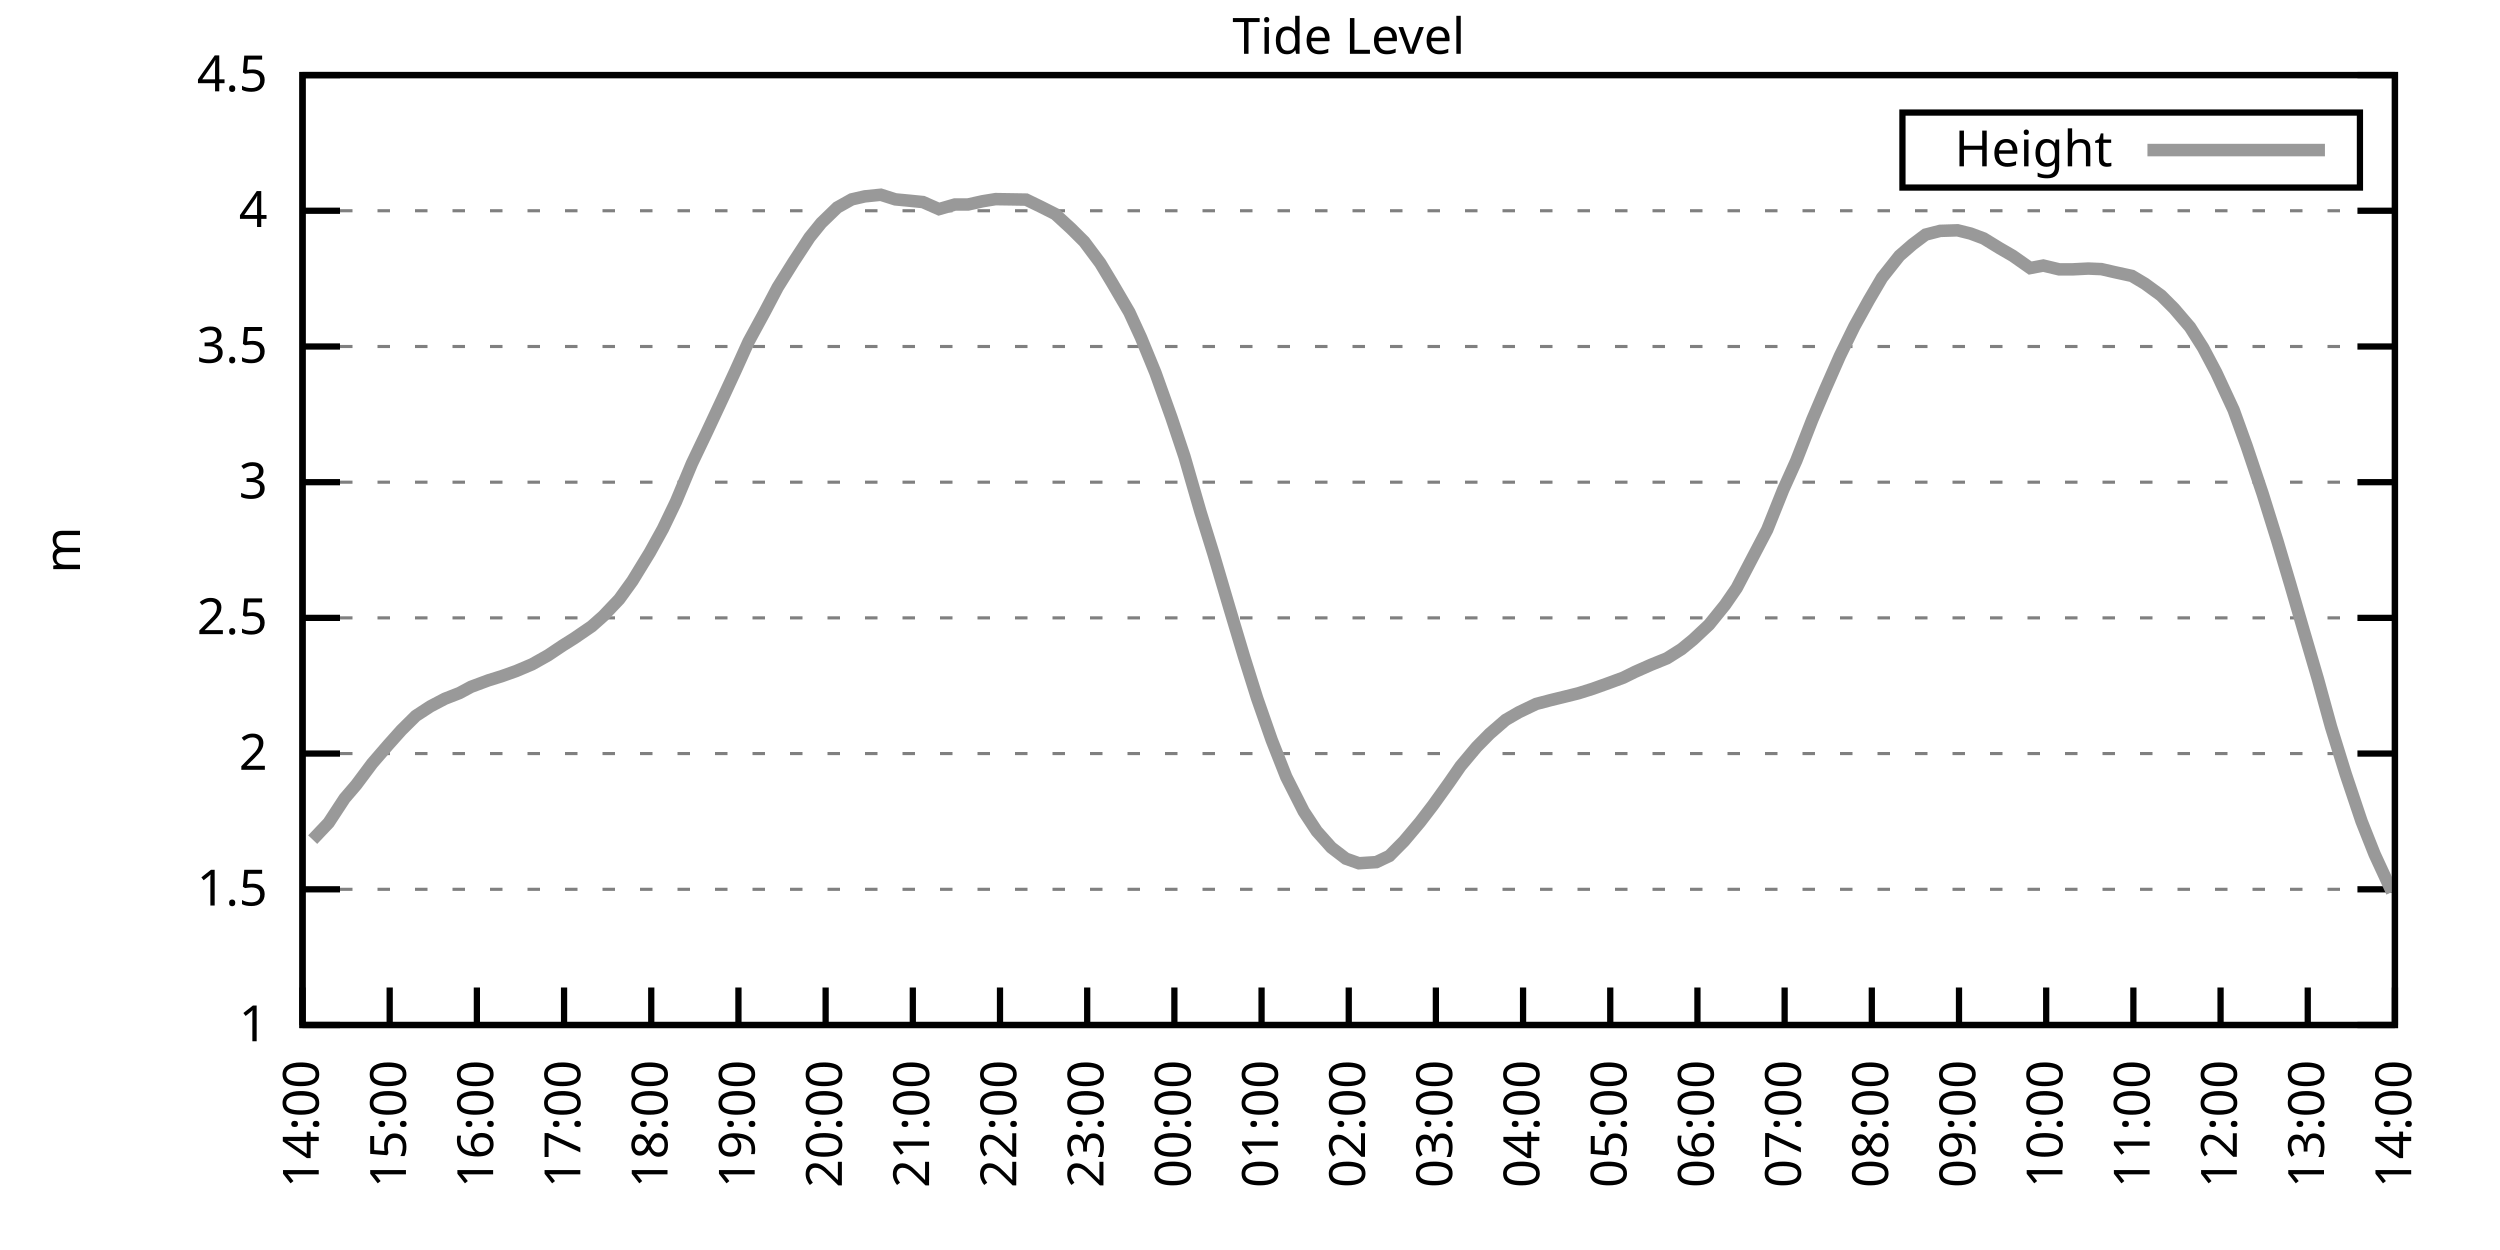
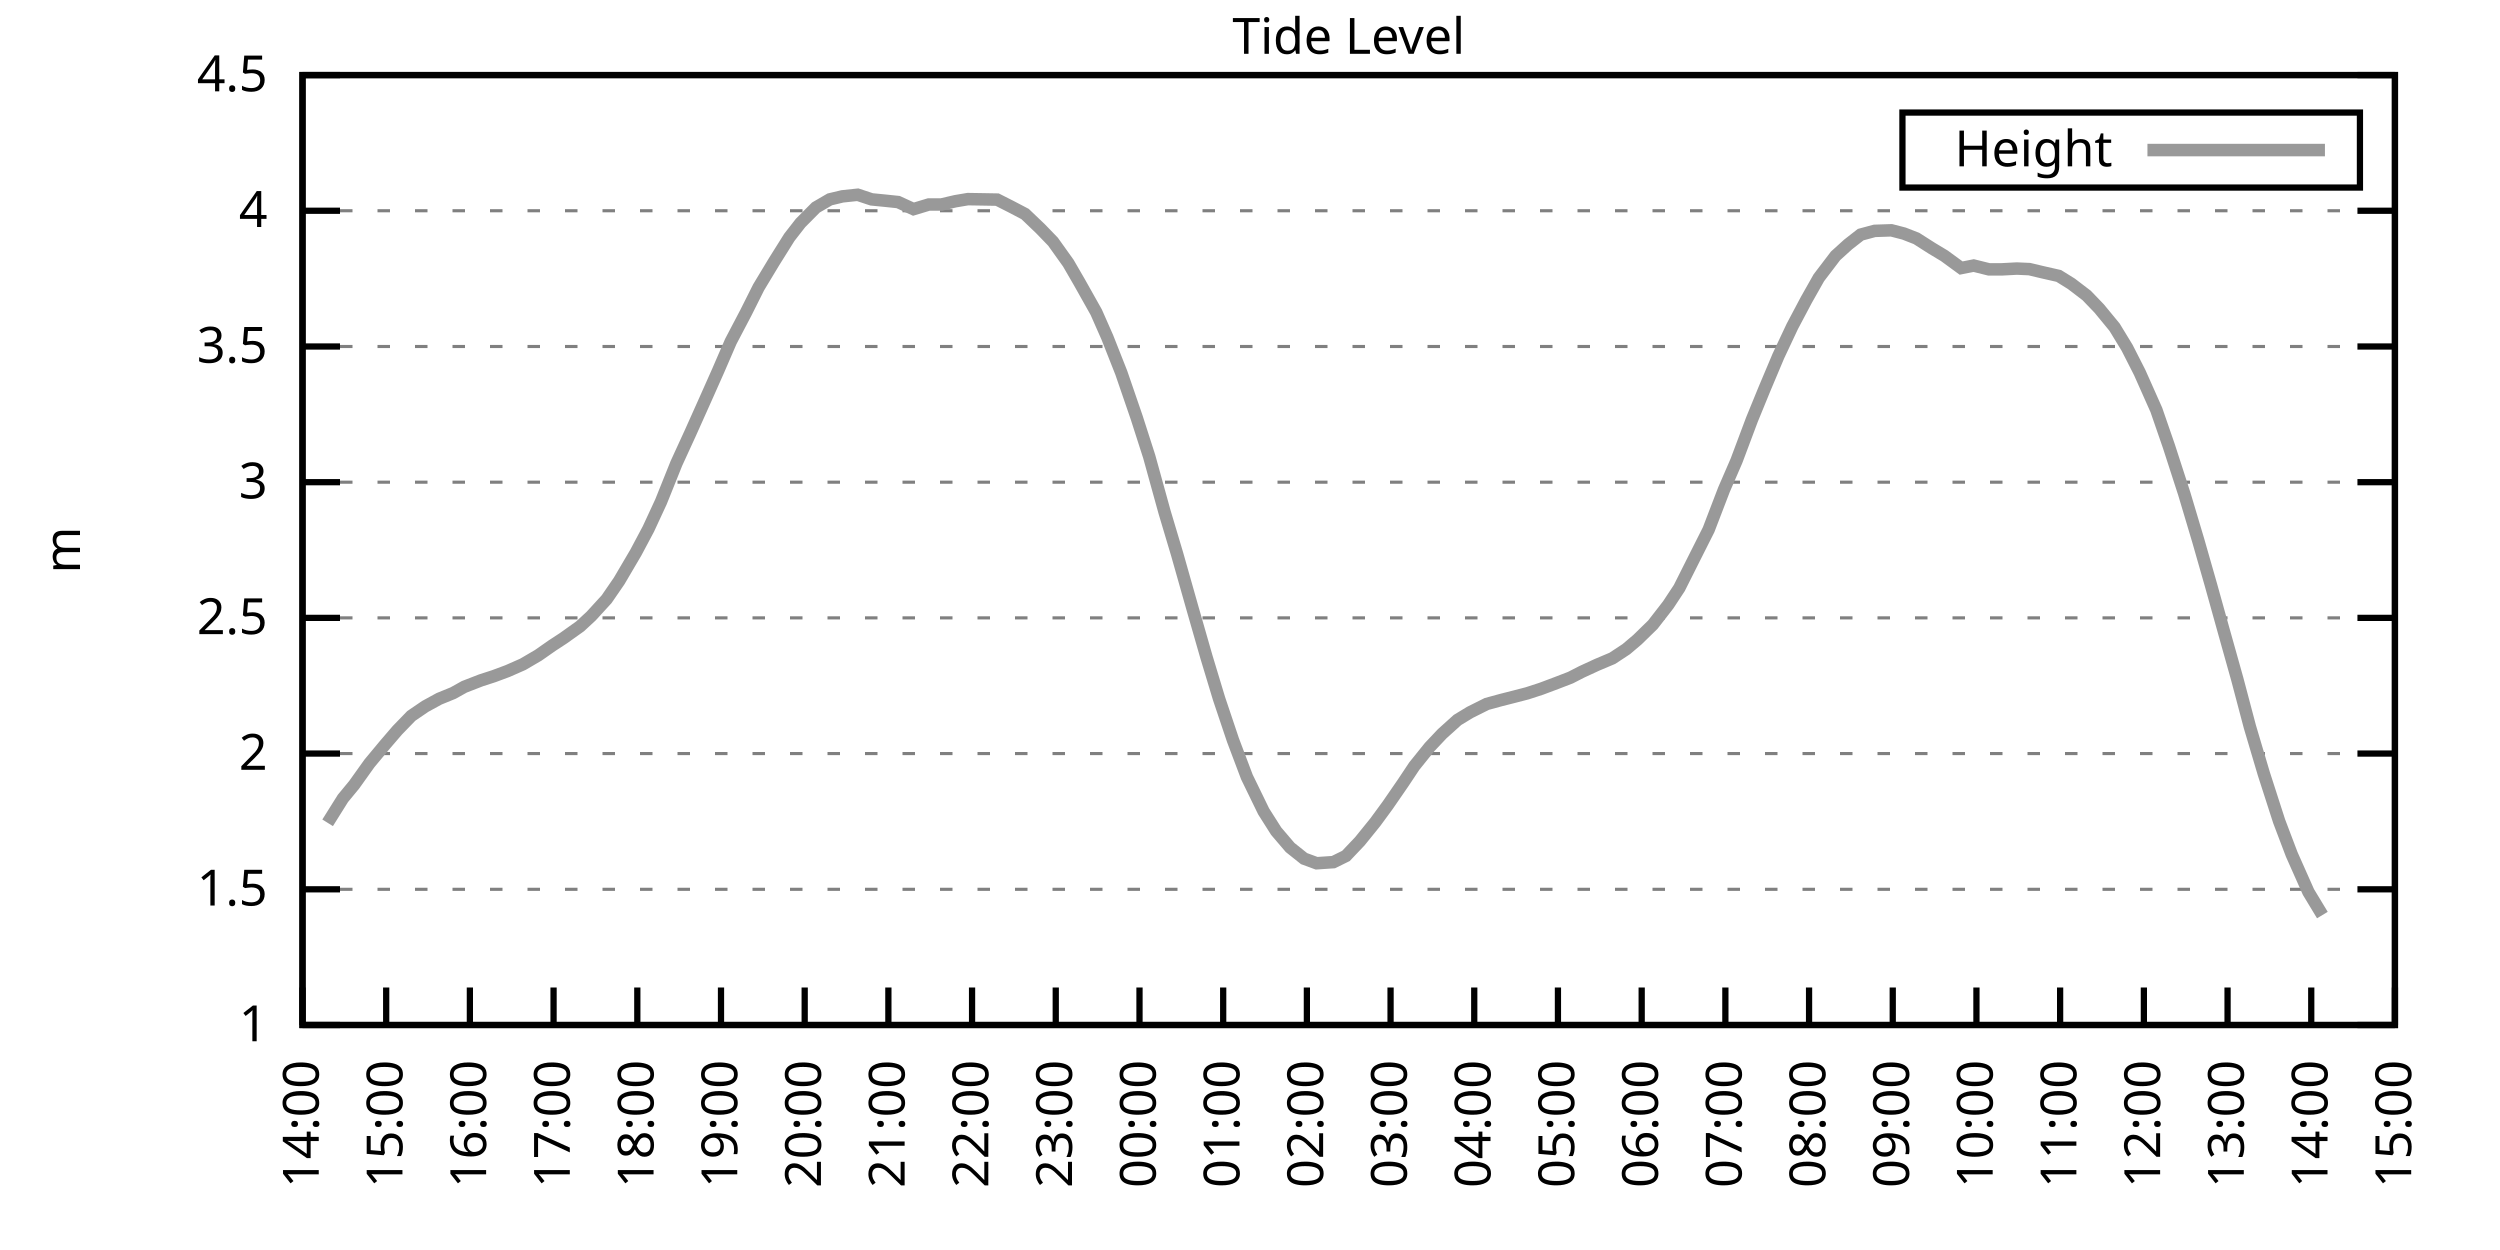
<svg xmlns="http://www.w3.org/2000/svg" xmlns:xlink="http://www.w3.org/1999/xlink" width="400" height="200" viewBox="0 0 400 200">
  <g id="gnuplot_canvas">
    <rect x="0" y="0" width="400" height="200" fill="none" />
    <defs>
      <circle id="gpDot" r="0.5" stroke-width="0.5" stroke="currentColor" />
      <path id="gpPt0" stroke-width="0.333" stroke="currentColor" d="M-1,0 h2 M0,-1 v2" />
      <path id="gpPt1" stroke-width="0.333" stroke="currentColor" d="M-1,-1 L1,1 M1,-1 L-1,1" />
      <path id="gpPt2" stroke-width="0.333" stroke="currentColor" d="M-1,0 L1,0 M0,-1 L0,1 M-1,-1 L1,1 M-1,1 L1,-1" />
      <rect id="gpPt3" stroke-width="0.333" stroke="currentColor" x="-1" y="-1" width="2" height="2" />
      <rect id="gpPt4" stroke-width="0.333" stroke="currentColor" fill="currentColor" x="-1" y="-1" width="2" height="2" />
      <circle id="gpPt5" stroke-width="0.333" stroke="currentColor" cx="0" cy="0" r="1" />
      <use xlink:href="#gpPt5" id="gpPt6" fill="currentColor" stroke="none" />
      <path id="gpPt7" stroke-width="0.333" stroke="currentColor" d="M0,-1.33 L-1.33,0.67 L1.33,0.67 z" />
      <use xlink:href="#gpPt7" id="gpPt8" fill="currentColor" stroke="none" />
      <use xlink:href="#gpPt7" id="gpPt9" stroke="currentColor" transform="rotate(180)" />
      <use xlink:href="#gpPt9" id="gpPt10" fill="currentColor" stroke="none" />
      <use xlink:href="#gpPt3" id="gpPt11" stroke="currentColor" transform="rotate(45)" />
      <use xlink:href="#gpPt11" id="gpPt12" fill="currentColor" stroke="none" />
      <path id="gpPt13" stroke-width="0.333" stroke="currentColor" d="M0,1.330 L1.265,0.411 L0.782,-1.067 L-0.782,-1.076 L-1.265,0.411 z" />
      <use xlink:href="#gpPt13" id="gpPt14" fill="currentColor" stroke="none" />
      <filter id="textbox" filterUnits="objectBoundingBox" x="0" y="0" height="1" width="1">
        <feFlood flood-color="white" flood-opacity="1" result="bgnd" />
        <feComposite in="SourceGraphic" in2="bgnd" operator="atop" />
      </filter>
      <filter id="greybox" filterUnits="objectBoundingBox" x="0" y="0" height="1" width="1">
        <feFlood flood-color="lightgrey" flood-opacity="1" result="grey" />
        <feComposite in="SourceGraphic" in2="grey" operator="atop" />
      </filter>
    </defs>
    <g fill="none" color="white" stroke="currentColor" stroke-width="1.00" stroke-linecap="butt" stroke-linejoin="miter">
</g>
    <g fill="none" color="black" stroke="currentColor" stroke-width="1.00" stroke-linecap="butt" stroke-linejoin="miter">
      <g stroke="none" shape-rendering="crispEdges">
        <polygon fill="rgb(255, 255, 255)" points="48.40,164.00 383.18,164.00 383.18,12.02 48.40,12.02 " />
      </g>
    </g>
    <g fill="none" color="black" stroke="currentColor" stroke-width="1.00" stroke-linecap="butt" stroke-linejoin="miter">
</g>
    <g fill="none" color="black" stroke="black" stroke-width="0.50" stroke-linecap="butt" stroke-linejoin="miter">
</g>
    <g fill="none" color="gray" stroke="currentColor" stroke-width="0.50" stroke-linecap="butt" stroke-linejoin="miter">
      <path stroke="gray" stroke-dasharray="2,4" class="gridline" d="M48.40,164.00 L383.19,164.00  " />
    </g>
    <g fill="none" color="gray" stroke="gray" stroke-width="1.00" stroke-linecap="butt" stroke-linejoin="miter">
</g>
    <g fill="none" color="black" stroke="currentColor" stroke-width="1.00" stroke-linecap="butt" stroke-linejoin="miter">
      <path stroke="black" d="M48.40,164.00 L54.40,164.00 M383.19,164.00 L377.19,164.00  " />
      <g transform="translate(42.80,166.60)" stroke="none" fill="black" font-family="Sans" font-size="8.00" text-anchor="end">
        <text>
          <tspan font-family="Sans"> 1</tspan>
        </text>
      </g>
    </g>
    <g fill="none" color="black" stroke="currentColor" stroke-width="1.00" stroke-linecap="butt" stroke-linejoin="miter">
</g>
    <g fill="none" color="black" stroke="black" stroke-width="0.50" stroke-linecap="butt" stroke-linejoin="miter">
</g>
    <g fill="none" color="gray" stroke="currentColor" stroke-width="0.50" stroke-linecap="butt" stroke-linejoin="miter">
      <path stroke="gray" stroke-dasharray="2,4" class="gridline" d="M48.40,142.29 L383.19,142.29  " />
    </g>
    <g fill="none" color="gray" stroke="gray" stroke-width="1.00" stroke-linecap="butt" stroke-linejoin="miter">
</g>
    <g fill="none" color="black" stroke="currentColor" stroke-width="1.00" stroke-linecap="butt" stroke-linejoin="miter">
      <path stroke="black" d="M48.40,142.29 L54.40,142.29 M383.19,142.29 L377.19,142.29  " />
      <g transform="translate(42.80,144.89)" stroke="none" fill="black" font-family="Sans" font-size="8.00" text-anchor="end">
        <text>
          <tspan font-family="Sans"> 1.5</tspan>
        </text>
      </g>
    </g>
    <g fill="none" color="black" stroke="currentColor" stroke-width="1.00" stroke-linecap="butt" stroke-linejoin="miter">
</g>
    <g fill="none" color="black" stroke="black" stroke-width="0.50" stroke-linecap="butt" stroke-linejoin="miter">
</g>
    <g fill="none" color="gray" stroke="currentColor" stroke-width="0.50" stroke-linecap="butt" stroke-linejoin="miter">
      <path stroke="gray" stroke-dasharray="2,4" class="gridline" d="M48.40,120.57 L383.19,120.57  " />
    </g>
    <g fill="none" color="gray" stroke="gray" stroke-width="1.00" stroke-linecap="butt" stroke-linejoin="miter">
</g>
    <g fill="none" color="black" stroke="currentColor" stroke-width="1.00" stroke-linecap="butt" stroke-linejoin="miter">
      <path stroke="black" d="M48.40,120.57 L54.40,120.57 M383.19,120.57 L377.19,120.57  " />
      <g transform="translate(42.80,123.17)" stroke="none" fill="black" font-family="Sans" font-size="8.00" text-anchor="end">
        <text>
          <tspan font-family="Sans"> 2</tspan>
        </text>
      </g>
    </g>
    <g fill="none" color="black" stroke="currentColor" stroke-width="1.00" stroke-linecap="butt" stroke-linejoin="miter">
</g>
    <g fill="none" color="black" stroke="black" stroke-width="0.50" stroke-linecap="butt" stroke-linejoin="miter">
</g>
    <g fill="none" color="gray" stroke="currentColor" stroke-width="0.50" stroke-linecap="butt" stroke-linejoin="miter">
      <path stroke="gray" stroke-dasharray="2,4" class="gridline" d="M48.40,98.86 L383.19,98.86  " />
    </g>
    <g fill="none" color="gray" stroke="gray" stroke-width="1.00" stroke-linecap="butt" stroke-linejoin="miter">
</g>
    <g fill="none" color="black" stroke="currentColor" stroke-width="1.00" stroke-linecap="butt" stroke-linejoin="miter">
      <path stroke="black" d="M48.40,98.86 L54.40,98.86 M383.19,98.86 L377.19,98.86  " />
      <g transform="translate(42.80,101.46)" stroke="none" fill="black" font-family="Sans" font-size="8.00" text-anchor="end">
        <text>
          <tspan font-family="Sans"> 2.5</tspan>
        </text>
      </g>
    </g>
    <g fill="none" color="black" stroke="currentColor" stroke-width="1.00" stroke-linecap="butt" stroke-linejoin="miter">
</g>
    <g fill="none" color="black" stroke="black" stroke-width="0.50" stroke-linecap="butt" stroke-linejoin="miter">
</g>
    <g fill="none" color="gray" stroke="currentColor" stroke-width="0.50" stroke-linecap="butt" stroke-linejoin="miter">
      <path stroke="gray" stroke-dasharray="2,4" class="gridline" d="M48.40,77.15 L383.19,77.15  " />
    </g>
    <g fill="none" color="gray" stroke="gray" stroke-width="1.00" stroke-linecap="butt" stroke-linejoin="miter">
</g>
    <g fill="none" color="black" stroke="currentColor" stroke-width="1.00" stroke-linecap="butt" stroke-linejoin="miter">
      <path stroke="black" d="M48.40,77.15 L54.40,77.15 M383.19,77.15 L377.19,77.15  " />
      <g transform="translate(42.80,79.75)" stroke="none" fill="black" font-family="Sans" font-size="8.00" text-anchor="end">
        <text>
          <tspan font-family="Sans"> 3</tspan>
        </text>
      </g>
    </g>
    <g fill="none" color="black" stroke="currentColor" stroke-width="1.00" stroke-linecap="butt" stroke-linejoin="miter">
</g>
    <g fill="none" color="black" stroke="black" stroke-width="0.50" stroke-linecap="butt" stroke-linejoin="miter">
</g>
    <g fill="none" color="gray" stroke="currentColor" stroke-width="0.50" stroke-linecap="butt" stroke-linejoin="miter">
      <path stroke="gray" stroke-dasharray="2,4" class="gridline" d="M48.40,55.44 L383.19,55.44  " />
    </g>
    <g fill="none" color="gray" stroke="gray" stroke-width="1.00" stroke-linecap="butt" stroke-linejoin="miter">
</g>
    <g fill="none" color="black" stroke="currentColor" stroke-width="1.00" stroke-linecap="butt" stroke-linejoin="miter">
      <path stroke="black" d="M48.40,55.44 L54.40,55.44 M383.19,55.44 L377.19,55.44  " />
      <g transform="translate(42.80,58.04)" stroke="none" fill="black" font-family="Sans" font-size="8.00" text-anchor="end">
        <text>
          <tspan font-family="Sans"> 3.5</tspan>
        </text>
      </g>
    </g>
    <g fill="none" color="black" stroke="currentColor" stroke-width="1.00" stroke-linecap="butt" stroke-linejoin="miter">
</g>
    <g fill="none" color="black" stroke="black" stroke-width="0.50" stroke-linecap="butt" stroke-linejoin="miter">
</g>
    <g fill="none" color="gray" stroke="currentColor" stroke-width="0.50" stroke-linecap="butt" stroke-linejoin="miter">
      <path stroke="gray" stroke-dasharray="2,4" class="gridline" d="M48.40,33.72 L383.19,33.72  " />
    </g>
    <g fill="none" color="gray" stroke="gray" stroke-width="1.00" stroke-linecap="butt" stroke-linejoin="miter">
</g>
    <g fill="none" color="black" stroke="currentColor" stroke-width="1.00" stroke-linecap="butt" stroke-linejoin="miter">
      <path stroke="black" d="M48.40,33.72 L54.40,33.72 M383.19,33.72 L377.19,33.72  " />
      <g transform="translate(42.80,36.32)" stroke="none" fill="black" font-family="Sans" font-size="8.00" text-anchor="end">
        <text>
          <tspan font-family="Sans"> 4</tspan>
        </text>
      </g>
    </g>
    <g fill="none" color="black" stroke="currentColor" stroke-width="1.00" stroke-linecap="butt" stroke-linejoin="miter">
</g>
    <g fill="none" color="black" stroke="black" stroke-width="0.50" stroke-linecap="butt" stroke-linejoin="miter">
</g>
    <g fill="none" color="gray" stroke="currentColor" stroke-width="0.50" stroke-linecap="butt" stroke-linejoin="miter">
      <path stroke="gray" stroke-dasharray="2,4" class="gridline" d="M48.40,12.01 L383.19,12.01  " />
    </g>
    <g fill="none" color="gray" stroke="gray" stroke-width="1.00" stroke-linecap="butt" stroke-linejoin="miter">
</g>
    <g fill="none" color="black" stroke="currentColor" stroke-width="1.00" stroke-linecap="butt" stroke-linejoin="miter">
      <path stroke="black" d="M48.40,12.01 L54.40,12.01 M383.19,12.01 L377.19,12.01  " />
      <g transform="translate(42.80,14.61)" stroke="none" fill="black" font-family="Sans" font-size="8.00" text-anchor="end">
        <text>
          <tspan font-family="Sans"> 4.5</tspan>
        </text>
      </g>
    </g>
    <g fill="none" color="black" stroke="currentColor" stroke-width="1.00" stroke-linecap="butt" stroke-linejoin="miter">
      <path stroke="black" d="M48.40,164.00 L48.40,158.00  " />
      <g transform="translate(51.00,169.60) rotate(270.00)" stroke="none" fill="black" font-family="Sans" font-size="8.00" text-anchor="end">
        <text>
          <tspan font-family="Sans">14:00</tspan>
        </text>
      </g>
    </g>
    <g fill="none" color="black" stroke="currentColor" stroke-width="1.00" stroke-linecap="butt" stroke-linejoin="miter">
-       <path stroke="black" d="M62.35,164.00 L62.35,158.00  " />
-       <g transform="translate(64.95,169.60) rotate(270.00)" stroke="none" fill="black" font-family="Sans" font-size="8.00" text-anchor="end">
+       <path stroke="black" d="M61.79,164.00 L61.79,158.00  " />
+       <g transform="translate(64.39,169.60) rotate(270.00)" stroke="none" fill="black" font-family="Sans" font-size="8.00" text-anchor="end">
        <text>
          <tspan font-family="Sans">15:00</tspan>
        </text>
      </g>
    </g>
    <g fill="none" color="black" stroke="currentColor" stroke-width="1.00" stroke-linecap="butt" stroke-linejoin="miter">
-       <path stroke="black" d="M76.30,164.00 L76.30,158.00  " />
-       <g transform="translate(78.90,169.60) rotate(270.00)" stroke="none" fill="black" font-family="Sans" font-size="8.00" text-anchor="end">
+       <path stroke="black" d="M75.18,164.00 L75.18,158.00  " />
+       <g transform="translate(77.78,169.60) rotate(270.00)" stroke="none" fill="black" font-family="Sans" font-size="8.00" text-anchor="end">
        <text>
          <tspan font-family="Sans">16:00</tspan>
        </text>
      </g>
    </g>
    <g fill="none" color="black" stroke="currentColor" stroke-width="1.00" stroke-linecap="butt" stroke-linejoin="miter">
-       <path stroke="black" d="M90.25,164.00 L90.25,158.00  " />
-       <g transform="translate(92.85,169.60) rotate(270.00)" stroke="none" fill="black" font-family="Sans" font-size="8.00" text-anchor="end">
+       <path stroke="black" d="M88.57,164.00 L88.57,158.00  " />
+       <g transform="translate(91.17,169.60) rotate(270.00)" stroke="none" fill="black" font-family="Sans" font-size="8.00" text-anchor="end">
        <text>
          <tspan font-family="Sans">17:00</tspan>
        </text>
      </g>
    </g>
    <g fill="none" color="black" stroke="currentColor" stroke-width="1.00" stroke-linecap="butt" stroke-linejoin="miter">
-       <path stroke="black" d="M104.20,164.00 L104.20,158.00  " />
-       <g transform="translate(106.80,169.60) rotate(270.00)" stroke="none" fill="black" font-family="Sans" font-size="8.00" text-anchor="end">
+       <path stroke="black" d="M101.97,164.00 L101.97,158.00  " />
+       <g transform="translate(104.57,169.60) rotate(270.00)" stroke="none" fill="black" font-family="Sans" font-size="8.00" text-anchor="end">
        <text>
          <tspan font-family="Sans">18:00</tspan>
        </text>
      </g>
    </g>
    <g fill="none" color="black" stroke="currentColor" stroke-width="1.00" stroke-linecap="butt" stroke-linejoin="miter">
-       <path stroke="black" d="M118.15,164.00 L118.15,158.00  " />
-       <g transform="translate(120.75,169.60) rotate(270.00)" stroke="none" fill="black" font-family="Sans" font-size="8.00" text-anchor="end">
+       <path stroke="black" d="M115.36,164.00 L115.36,158.00  " />
+       <g transform="translate(117.96,169.60) rotate(270.00)" stroke="none" fill="black" font-family="Sans" font-size="8.00" text-anchor="end">
        <text>
          <tspan font-family="Sans">19:00</tspan>
        </text>
      </g>
    </g>
    <g fill="none" color="black" stroke="currentColor" stroke-width="1.00" stroke-linecap="butt" stroke-linejoin="miter">
-       <path stroke="black" d="M132.10,164.00 L132.10,158.00  " />
-       <g transform="translate(134.70,169.60) rotate(270.00)" stroke="none" fill="black" font-family="Sans" font-size="8.00" text-anchor="end">
+       <path stroke="black" d="M128.75,164.00 L128.75,158.00  " />
+       <g transform="translate(131.35,169.60) rotate(270.00)" stroke="none" fill="black" font-family="Sans" font-size="8.00" text-anchor="end">
        <text>
          <tspan font-family="Sans">20:00</tspan>
        </text>
      </g>
    </g>
    <g fill="none" color="black" stroke="currentColor" stroke-width="1.00" stroke-linecap="butt" stroke-linejoin="miter">
-       <path stroke="black" d="M146.05,164.00 L146.05,158.00  " />
-       <g transform="translate(148.65,169.60) rotate(270.00)" stroke="none" fill="black" font-family="Sans" font-size="8.00" text-anchor="end">
+       <path stroke="black" d="M142.14,164.00 L142.14,158.00  " />
+       <g transform="translate(144.74,169.60) rotate(270.00)" stroke="none" fill="black" font-family="Sans" font-size="8.00" text-anchor="end">
        <text>
          <tspan font-family="Sans">21:00</tspan>
        </text>
      </g>
    </g>
    <g fill="none" color="black" stroke="currentColor" stroke-width="1.00" stroke-linecap="butt" stroke-linejoin="miter">
-       <path stroke="black" d="M160.00,164.00 L160.00,158.00  " />
-       <g transform="translate(162.60,169.60) rotate(270.00)" stroke="none" fill="black" font-family="Sans" font-size="8.00" text-anchor="end">
+       <path stroke="black" d="M155.53,164.00 L155.53,158.00  " />
+       <g transform="translate(158.13,169.60) rotate(270.00)" stroke="none" fill="black" font-family="Sans" font-size="8.00" text-anchor="end">
        <text>
          <tspan font-family="Sans">22:00</tspan>
        </text>
      </g>
    </g>
    <g fill="none" color="black" stroke="currentColor" stroke-width="1.00" stroke-linecap="butt" stroke-linejoin="miter">
-       <path stroke="black" d="M173.95,164.00 L173.95,158.00  " />
-       <g transform="translate(176.55,169.60) rotate(270.00)" stroke="none" fill="black" font-family="Sans" font-size="8.00" text-anchor="end">
+       <path stroke="black" d="M168.92,164.00 L168.92,158.00  " />
+       <g transform="translate(171.52,169.60) rotate(270.00)" stroke="none" fill="black" font-family="Sans" font-size="8.00" text-anchor="end">
        <text>
          <tspan font-family="Sans">23:00</tspan>
        </text>
      </g>
    </g>
    <g fill="none" color="black" stroke="currentColor" stroke-width="1.00" stroke-linecap="butt" stroke-linejoin="miter">
-       <path stroke="black" d="M187.90,164.00 L187.90,158.00  " />
-       <g transform="translate(190.50,169.60) rotate(270.00)" stroke="none" fill="black" font-family="Sans" font-size="8.00" text-anchor="end">
+       <path stroke="black" d="M182.32,164.00 L182.32,158.00  " />
+       <g transform="translate(184.92,169.60) rotate(270.00)" stroke="none" fill="black" font-family="Sans" font-size="8.00" text-anchor="end">
        <text>
          <tspan font-family="Sans">00:00</tspan>
        </text>
      </g>
    </g>
    <g fill="none" color="black" stroke="currentColor" stroke-width="1.00" stroke-linecap="butt" stroke-linejoin="miter">
-       <path stroke="black" d="M201.85,164.00 L201.85,158.00  " />
-       <g transform="translate(204.45,169.60) rotate(270.00)" stroke="none" fill="black" font-family="Sans" font-size="8.00" text-anchor="end">
+       <path stroke="black" d="M195.71,164.00 L195.71,158.00  " />
+       <g transform="translate(198.31,169.60) rotate(270.00)" stroke="none" fill="black" font-family="Sans" font-size="8.00" text-anchor="end">
        <text>
          <tspan font-family="Sans">01:00</tspan>
        </text>
      </g>
    </g>
    <g fill="none" color="black" stroke="currentColor" stroke-width="1.00" stroke-linecap="butt" stroke-linejoin="miter">
-       <path stroke="black" d="M215.80,164.00 L215.80,158.00  " />
-       <g transform="translate(218.40,169.60) rotate(270.00)" stroke="none" fill="black" font-family="Sans" font-size="8.00" text-anchor="end">
+       <path stroke="black" d="M209.10,164.00 L209.10,158.00  " />
+       <g transform="translate(211.70,169.60) rotate(270.00)" stroke="none" fill="black" font-family="Sans" font-size="8.00" text-anchor="end">
        <text>
          <tspan font-family="Sans">02:00</tspan>
        </text>
      </g>
    </g>
    <g fill="none" color="black" stroke="currentColor" stroke-width="1.00" stroke-linecap="butt" stroke-linejoin="miter">
-       <path stroke="black" d="M229.74,164.00 L229.74,158.00  " />
-       <g transform="translate(232.34,169.60) rotate(270.00)" stroke="none" fill="black" font-family="Sans" font-size="8.00" text-anchor="end">
+       <path stroke="black" d="M222.49,164.00 L222.49,158.00  " />
+       <g transform="translate(225.09,169.60) rotate(270.00)" stroke="none" fill="black" font-family="Sans" font-size="8.00" text-anchor="end">
        <text>
          <tspan font-family="Sans">03:00</tspan>
        </text>
      </g>
    </g>
    <g fill="none" color="black" stroke="currentColor" stroke-width="1.00" stroke-linecap="butt" stroke-linejoin="miter">
-       <path stroke="black" d="M243.69,164.00 L243.69,158.00  " />
-       <g transform="translate(246.29,169.60) rotate(270.00)" stroke="none" fill="black" font-family="Sans" font-size="8.00" text-anchor="end">
+       <path stroke="black" d="M235.88,164.00 L235.88,158.00  " />
+       <g transform="translate(238.48,169.60) rotate(270.00)" stroke="none" fill="black" font-family="Sans" font-size="8.00" text-anchor="end">
        <text>
          <tspan font-family="Sans">04:00</tspan>
        </text>
      </g>
    </g>
    <g fill="none" color="black" stroke="currentColor" stroke-width="1.00" stroke-linecap="butt" stroke-linejoin="miter">
-       <path stroke="black" d="M257.64,164.00 L257.64,158.00  " />
-       <g transform="translate(260.24,169.60) rotate(270.00)" stroke="none" fill="black" font-family="Sans" font-size="8.00" text-anchor="end">
+       <path stroke="black" d="M249.27,164.00 L249.27,158.00  " />
+       <g transform="translate(251.87,169.60) rotate(270.00)" stroke="none" fill="black" font-family="Sans" font-size="8.00" text-anchor="end">
        <text>
          <tspan font-family="Sans">05:00</tspan>
        </text>
      </g>
    </g>
    <g fill="none" color="black" stroke="currentColor" stroke-width="1.00" stroke-linecap="butt" stroke-linejoin="miter">
-       <path stroke="black" d="M271.59,164.00 L271.59,158.00  " />
-       <g transform="translate(274.19,169.60) rotate(270.00)" stroke="none" fill="black" font-family="Sans" font-size="8.00" text-anchor="end">
+       <path stroke="black" d="M262.67,164.00 L262.67,158.00  " />
+       <g transform="translate(265.27,169.60) rotate(270.00)" stroke="none" fill="black" font-family="Sans" font-size="8.00" text-anchor="end">
        <text>
          <tspan font-family="Sans">06:00</tspan>
        </text>
      </g>
    </g>
    <g fill="none" color="black" stroke="currentColor" stroke-width="1.00" stroke-linecap="butt" stroke-linejoin="miter">
-       <path stroke="black" d="M285.54,164.00 L285.54,158.00  " />
-       <g transform="translate(288.14,169.60) rotate(270.00)" stroke="none" fill="black" font-family="Sans" font-size="8.00" text-anchor="end">
+       <path stroke="black" d="M276.06,164.00 L276.06,158.00  " />
+       <g transform="translate(278.66,169.60) rotate(270.00)" stroke="none" fill="black" font-family="Sans" font-size="8.00" text-anchor="end">
        <text>
          <tspan font-family="Sans">07:00</tspan>
        </text>
      </g>
    </g>
    <g fill="none" color="black" stroke="currentColor" stroke-width="1.00" stroke-linecap="butt" stroke-linejoin="miter">
-       <path stroke="black" d="M299.49,164.00 L299.49,158.00  " />
-       <g transform="translate(302.09,169.60) rotate(270.00)" stroke="none" fill="black" font-family="Sans" font-size="8.00" text-anchor="end">
+       <path stroke="black" d="M289.45,164.00 L289.45,158.00  " />
+       <g transform="translate(292.05,169.60) rotate(270.00)" stroke="none" fill="black" font-family="Sans" font-size="8.00" text-anchor="end">
        <text>
          <tspan font-family="Sans">08:00</tspan>
        </text>
      </g>
    </g>
    <g fill="none" color="black" stroke="currentColor" stroke-width="1.00" stroke-linecap="butt" stroke-linejoin="miter">
-       <path stroke="black" d="M313.44,164.00 L313.44,158.00  " />
-       <g transform="translate(316.04,169.60) rotate(270.00)" stroke="none" fill="black" font-family="Sans" font-size="8.00" text-anchor="end">
+       <path stroke="black" d="M302.84,164.00 L302.84,158.00  " />
+       <g transform="translate(305.44,169.60) rotate(270.00)" stroke="none" fill="black" font-family="Sans" font-size="8.00" text-anchor="end">
        <text>
          <tspan font-family="Sans">09:00</tspan>
        </text>
      </g>
    </g>
    <g fill="none" color="black" stroke="currentColor" stroke-width="1.00" stroke-linecap="butt" stroke-linejoin="miter">
-       <path stroke="black" d="M327.39,164.00 L327.39,158.00  " />
-       <g transform="translate(329.99,169.60) rotate(270.00)" stroke="none" fill="black" font-family="Sans" font-size="8.00" text-anchor="end">
+       <path stroke="black" d="M316.23,164.00 L316.23,158.00  " />
+       <g transform="translate(318.83,169.60) rotate(270.00)" stroke="none" fill="black" font-family="Sans" font-size="8.00" text-anchor="end">
        <text>
          <tspan font-family="Sans">10:00</tspan>
        </text>
      </g>
    </g>
    <g fill="none" color="black" stroke="currentColor" stroke-width="1.00" stroke-linecap="butt" stroke-linejoin="miter">
-       <path stroke="black" d="M341.34,164.00 L341.34,158.00  " />
-       <g transform="translate(343.94,169.60) rotate(270.00)" stroke="none" fill="black" font-family="Sans" font-size="8.00" text-anchor="end">
+       <path stroke="black" d="M329.62,164.00 L329.62,158.00  " />
+       <g transform="translate(332.22,169.60) rotate(270.00)" stroke="none" fill="black" font-family="Sans" font-size="8.00" text-anchor="end">
        <text>
          <tspan font-family="Sans">11:00</tspan>
        </text>
      </g>
    </g>
    <g fill="none" color="black" stroke="currentColor" stroke-width="1.00" stroke-linecap="butt" stroke-linejoin="miter">
-       <path stroke="black" d="M355.29,164.00 L355.29,158.00  " />
-       <g transform="translate(357.89,169.60) rotate(270.00)" stroke="none" fill="black" font-family="Sans" font-size="8.00" text-anchor="end">
+       <path stroke="black" d="M343.02,164.00 L343.02,158.00  " />
+       <g transform="translate(345.62,169.60) rotate(270.00)" stroke="none" fill="black" font-family="Sans" font-size="8.00" text-anchor="end">
        <text>
          <tspan font-family="Sans">12:00</tspan>
        </text>
      </g>
    </g>
    <g fill="none" color="black" stroke="currentColor" stroke-width="1.00" stroke-linecap="butt" stroke-linejoin="miter">
-       <path stroke="black" d="M369.24,164.00 L369.24,158.00  " />
-       <g transform="translate(371.84,169.60) rotate(270.00)" stroke="none" fill="black" font-family="Sans" font-size="8.00" text-anchor="end">
+       <path stroke="black" d="M356.41,164.00 L356.41,158.00  " />
+       <g transform="translate(359.01,169.60) rotate(270.00)" stroke="none" fill="black" font-family="Sans" font-size="8.00" text-anchor="end">
        <text>
          <tspan font-family="Sans">13:00</tspan>
+         </text>
+       </g>
+     </g>
+     <g fill="none" color="black" stroke="currentColor" stroke-width="1.00" stroke-linecap="butt" stroke-linejoin="miter">
+       <path stroke="black" d="M369.80,164.00 L369.80,158.00  " />
+       <g transform="translate(372.40,169.60) rotate(270.00)" stroke="none" fill="black" font-family="Sans" font-size="8.00" text-anchor="end">
+         <text>
+           <tspan font-family="Sans">14:00</tspan>
        </text>
      </g>
    </g>
    <g fill="none" color="black" stroke="currentColor" stroke-width="1.00" stroke-linecap="butt" stroke-linejoin="miter">
      <path stroke="black" d="M383.19,164.00 L383.19,158.00  " />
      <g transform="translate(385.79,169.60) rotate(270.00)" stroke="none" fill="black" font-family="Sans" font-size="8.00" text-anchor="end">
        <text>
-           <tspan font-family="Sans">14:00</tspan>
+           <tspan font-family="Sans">15:00</tspan>
        </text>
      </g>
    </g>
    <g fill="none" color="black" stroke="currentColor" stroke-width="1.00" stroke-linecap="butt" stroke-linejoin="miter">
</g>
    <g fill="none" color="black" stroke="currentColor" stroke-width="1.00" stroke-linecap="butt" stroke-linejoin="miter">
      <path stroke="black" d="M48.40,12.01 L48.40,164.00 L383.19,164.00 L383.19,12.01 L48.40,12.01 Z  " />
    </g>
    <g fill="none" color="black" stroke="currentColor" stroke-width="1.00" stroke-linecap="butt" stroke-linejoin="miter">
</g>
    <g fill="none" color="black" stroke="currentColor" stroke-width="1.00" stroke-linecap="butt" stroke-linejoin="miter">
      <path stroke="black" d="M304.39,30.01 L304.39,18.01 L377.59,18.01 L377.59,30.01 L304.39,30.01 Z  " />
    </g>
    <g id="Tide_level_plot_1">
      <g fill="none" color="white" stroke="black" stroke-width="2.00" stroke-linecap="butt" stroke-linejoin="miter">
</g>
      <g fill="none" color="black" stroke="currentColor" stroke-width="2.00" stroke-linecap="butt" stroke-linejoin="miter">
        <g transform="translate(337.99,26.61)" stroke="none" fill="black" font-family="Sans" font-size="8.00" text-anchor="end">
          <text>
            <tspan font-family="Sans">Height</tspan>
          </text>
        </g>
      </g>
      <g fill="none" color="black" stroke="currentColor" stroke-width="2.00" stroke-linecap="butt" stroke-linejoin="miter">
-         <path stroke="rgb(153, 153, 153)" d="M343.59,24.01 L371.99,24.01 M50.03,134.34 L52.58,131.65 L55.14,127.74 L57.00,125.57 L59.56,122.14 L62.12,119.18   L64.21,116.84 L66.53,114.54 L68.86,113.02 L71.18,111.80 L73.51,110.89 L75.37,109.89 L78.16,108.85 L80.25,108.20   L82.58,107.37 L85.13,106.29 L87.69,104.85 L90.02,103.29 L91.88,102.12 L94.67,100.21 L96.53,98.56 L99.08,95.87   L101.18,92.96 L103.97,88.40 L106.06,84.62 L108.15,80.28 L110.71,74.15 L113.03,69.29 L115.59,63.82 L117.68,59.30   L119.78,54.65 L122.33,49.96 L124.43,45.97 L126.98,41.89 L129.54,37.98 L131.40,35.68 L133.96,33.20 L136.28,31.90   L138.37,31.42 L140.93,31.16 L143.26,31.90 L145.58,32.12 L147.67,32.33 L150.23,33.46 L152.79,32.72 L154.88,32.72   L157.21,32.20 L159.30,31.86 L161.86,31.90 L164.18,31.94 L166.51,33.07 L168.83,34.24 L171.39,36.59 L173.48,38.67   L176.04,42.10 L177.90,45.19 L180.69,49.96 L182.55,54.00 L184.87,59.65 L187.43,66.81 L189.52,73.07 L192.08,81.93   L194.17,88.66 L196.73,97.34 L199.06,105.11 L201.15,111.76 L203.47,118.40 L205.80,124.31 L208.59,129.82 L210.68,132.99   L213.01,135.60 L215.33,137.38 L217.42,138.12 L220.21,137.94 L222.30,136.95 L224.63,134.60 L227.19,131.56 L229.28,128.83   L231.84,125.26 L233.70,122.57 L236.25,119.53 L238.35,117.40 L240.90,115.19 L243.00,113.97 L245.79,112.63 L248.11,112.02   L250.44,111.45 L252.53,110.93 L254.85,110.20 L257.41,109.28 L259.74,108.42 L261.60,107.50 L264.15,106.37 L266.71,105.33   L269.04,103.86 L270.90,102.34 L273.45,99.95 L276.01,96.78 L277.87,94.08 L280.43,89.18 L282.75,84.75 L285.31,78.36   L287.40,73.72 L289.96,67.16 L292.05,62.25 L294.38,56.96 L296.70,52.22 L299.03,48.01 L301.12,44.45 L303.91,40.93   L306.00,39.11 L308.09,37.54 L310.42,36.94 L313.21,36.85 L315.30,37.37 L317.39,38.15 L319.95,39.72 L322.04,40.93   L324.83,42.89 L326.93,42.49 L329.48,43.10 L331.58,43.10 L334.13,42.97 L336.23,43.06 L338.32,43.54 L341.11,44.15   L343.20,45.40 L345.76,47.27 L347.85,49.36 L350.41,52.35 L352.50,55.65 L354.59,59.60 L357.38,65.60 L359.48,71.42   L362.03,79.02 L364.36,86.49 L366.45,93.52 L368.54,100.73 L370.87,108.68 L372.96,116.28 L375.29,123.79 L377.84,131.39   L379.94,136.69 L382.73,142.72  " />
+         <path stroke="rgb(153, 153, 153)" d="M343.59,24.01 L371.99,24.01 M52.42,131.65 L54.87,127.74 L56.66,125.57 L59.11,122.14 L61.57,119.18 L63.58,116.84   L65.81,114.54 L68.04,113.02 L70.27,111.80 L72.50,110.89 L74.29,109.89 L76.97,108.85 L78.98,108.20 L81.21,107.37   L83.66,106.29 L86.12,104.85 L88.35,103.29 L90.14,102.12 L92.82,100.21 L94.60,98.56 L97.06,95.87 L99.06,92.96   L101.74,88.40 L103.75,84.62 L105.76,80.28 L108.22,74.15 L110.45,69.29 L112.90,63.82 L114.91,59.30 L116.92,54.65   L119.38,49.96 L121.38,45.97 L123.84,41.89 L126.29,37.98 L128.08,35.68 L130.54,33.20 L132.77,31.90 L134.78,31.42   L137.23,31.16 L139.46,31.90 L141.69,32.12 L143.70,32.33 L146.16,33.46 L148.61,32.72 L150.62,32.72 L152.85,32.20   L154.86,31.86 L157.32,31.90 L159.55,31.94 L161.78,33.07 L164.01,34.24 L166.47,36.59 L168.48,38.67 L170.93,42.10   L172.72,45.19 L175.40,49.96 L177.18,54.00 L179.41,59.65 L181.87,66.81 L183.88,73.07 L186.33,81.93 L188.34,88.66   L190.80,97.34 L193.03,105.11 L195.04,111.76 L197.27,118.40 L199.50,124.31 L202.18,129.82 L204.19,132.99 L206.42,135.60   L208.65,137.38 L210.66,138.12 L213.34,137.94 L215.35,136.95 L217.58,134.60 L220.04,131.56 L222.04,128.83 L224.50,125.26   L226.29,122.57 L228.74,119.53 L230.75,117.40 L233.20,115.19 L235.21,113.97 L237.89,112.63 L240.12,112.02 L242.36,111.45   L244.36,110.93 L246.60,110.20 L249.05,109.28 L251.28,108.42 L253.07,107.50 L255.52,106.37 L257.98,105.33 L260.21,103.86   L262.00,102.34 L264.45,99.95 L266.91,96.78 L268.69,94.08 L271.15,89.18 L273.38,84.75 L275.83,78.36 L277.84,73.72   L280.30,67.16 L282.31,62.25 L284.54,56.96 L286.77,52.22 L289.00,48.01 L291.01,44.45 L293.69,40.93 L295.70,39.11   L297.71,37.54 L299.94,36.94 L302.62,36.85 L304.63,37.37 L306.63,38.15 L309.09,39.72 L311.10,40.93 L313.78,42.89   L315.79,42.49 L318.24,43.10 L320.25,43.10 L322.70,42.97 L324.71,43.06 L326.72,43.54 L329.40,44.15 L331.41,45.40   L333.86,47.27 L335.87,49.36 L338.33,52.35 L340.34,55.65 L342.35,59.60 L345.02,65.60 L347.03,71.42 L349.49,79.02   L351.72,86.49 L353.73,93.52 L355.74,100.73 L357.97,108.68 L359.98,116.28 L362.21,123.79 L364.66,131.39 L366.67,136.69   L369.35,142.72 L371.58,146.41  " />
      </g>
    </g>
    <g fill="none" color="black" stroke="currentColor" stroke-width="2.00" stroke-linecap="butt" stroke-linejoin="miter">
</g>
    <g fill="none" color="black" stroke="black" stroke-width="1.00" stroke-linecap="butt" stroke-linejoin="miter">
</g>
    <g fill="none" color="black" stroke="currentColor" stroke-width="1.00" stroke-linecap="butt" stroke-linejoin="miter">
      <path stroke="black" d="M48.40,12.01 L48.40,164.00 L383.19,164.00 L383.19,12.01 L48.40,12.01 Z  " />
      <g transform="translate(12.80,88.01) rotate(270.00)" stroke="none" fill="black" font-family="Sans" font-size="8.00" text-anchor="middle">
        <text>
          <tspan font-family="Sans">m</tspan>
        </text>
      </g>
    </g>
    <g fill="none" color="black" stroke="currentColor" stroke-width="1.00" stroke-linecap="butt" stroke-linejoin="miter">
</g>
    <g fill="none" color="black" stroke="currentColor" stroke-width="1.00" stroke-linecap="butt" stroke-linejoin="miter">
      <g transform="translate(215.79,8.61)" stroke="none" fill="black" font-family="Sans" font-size="8.00" text-anchor="middle">
        <text>
          <tspan font-family="Sans">Tide Level</tspan>
        </text>
      </g>
    </g>
    <g fill="none" color="black" stroke="currentColor" stroke-width="1.00" stroke-linecap="butt" stroke-linejoin="miter">
</g>
  </g>
</svg>
